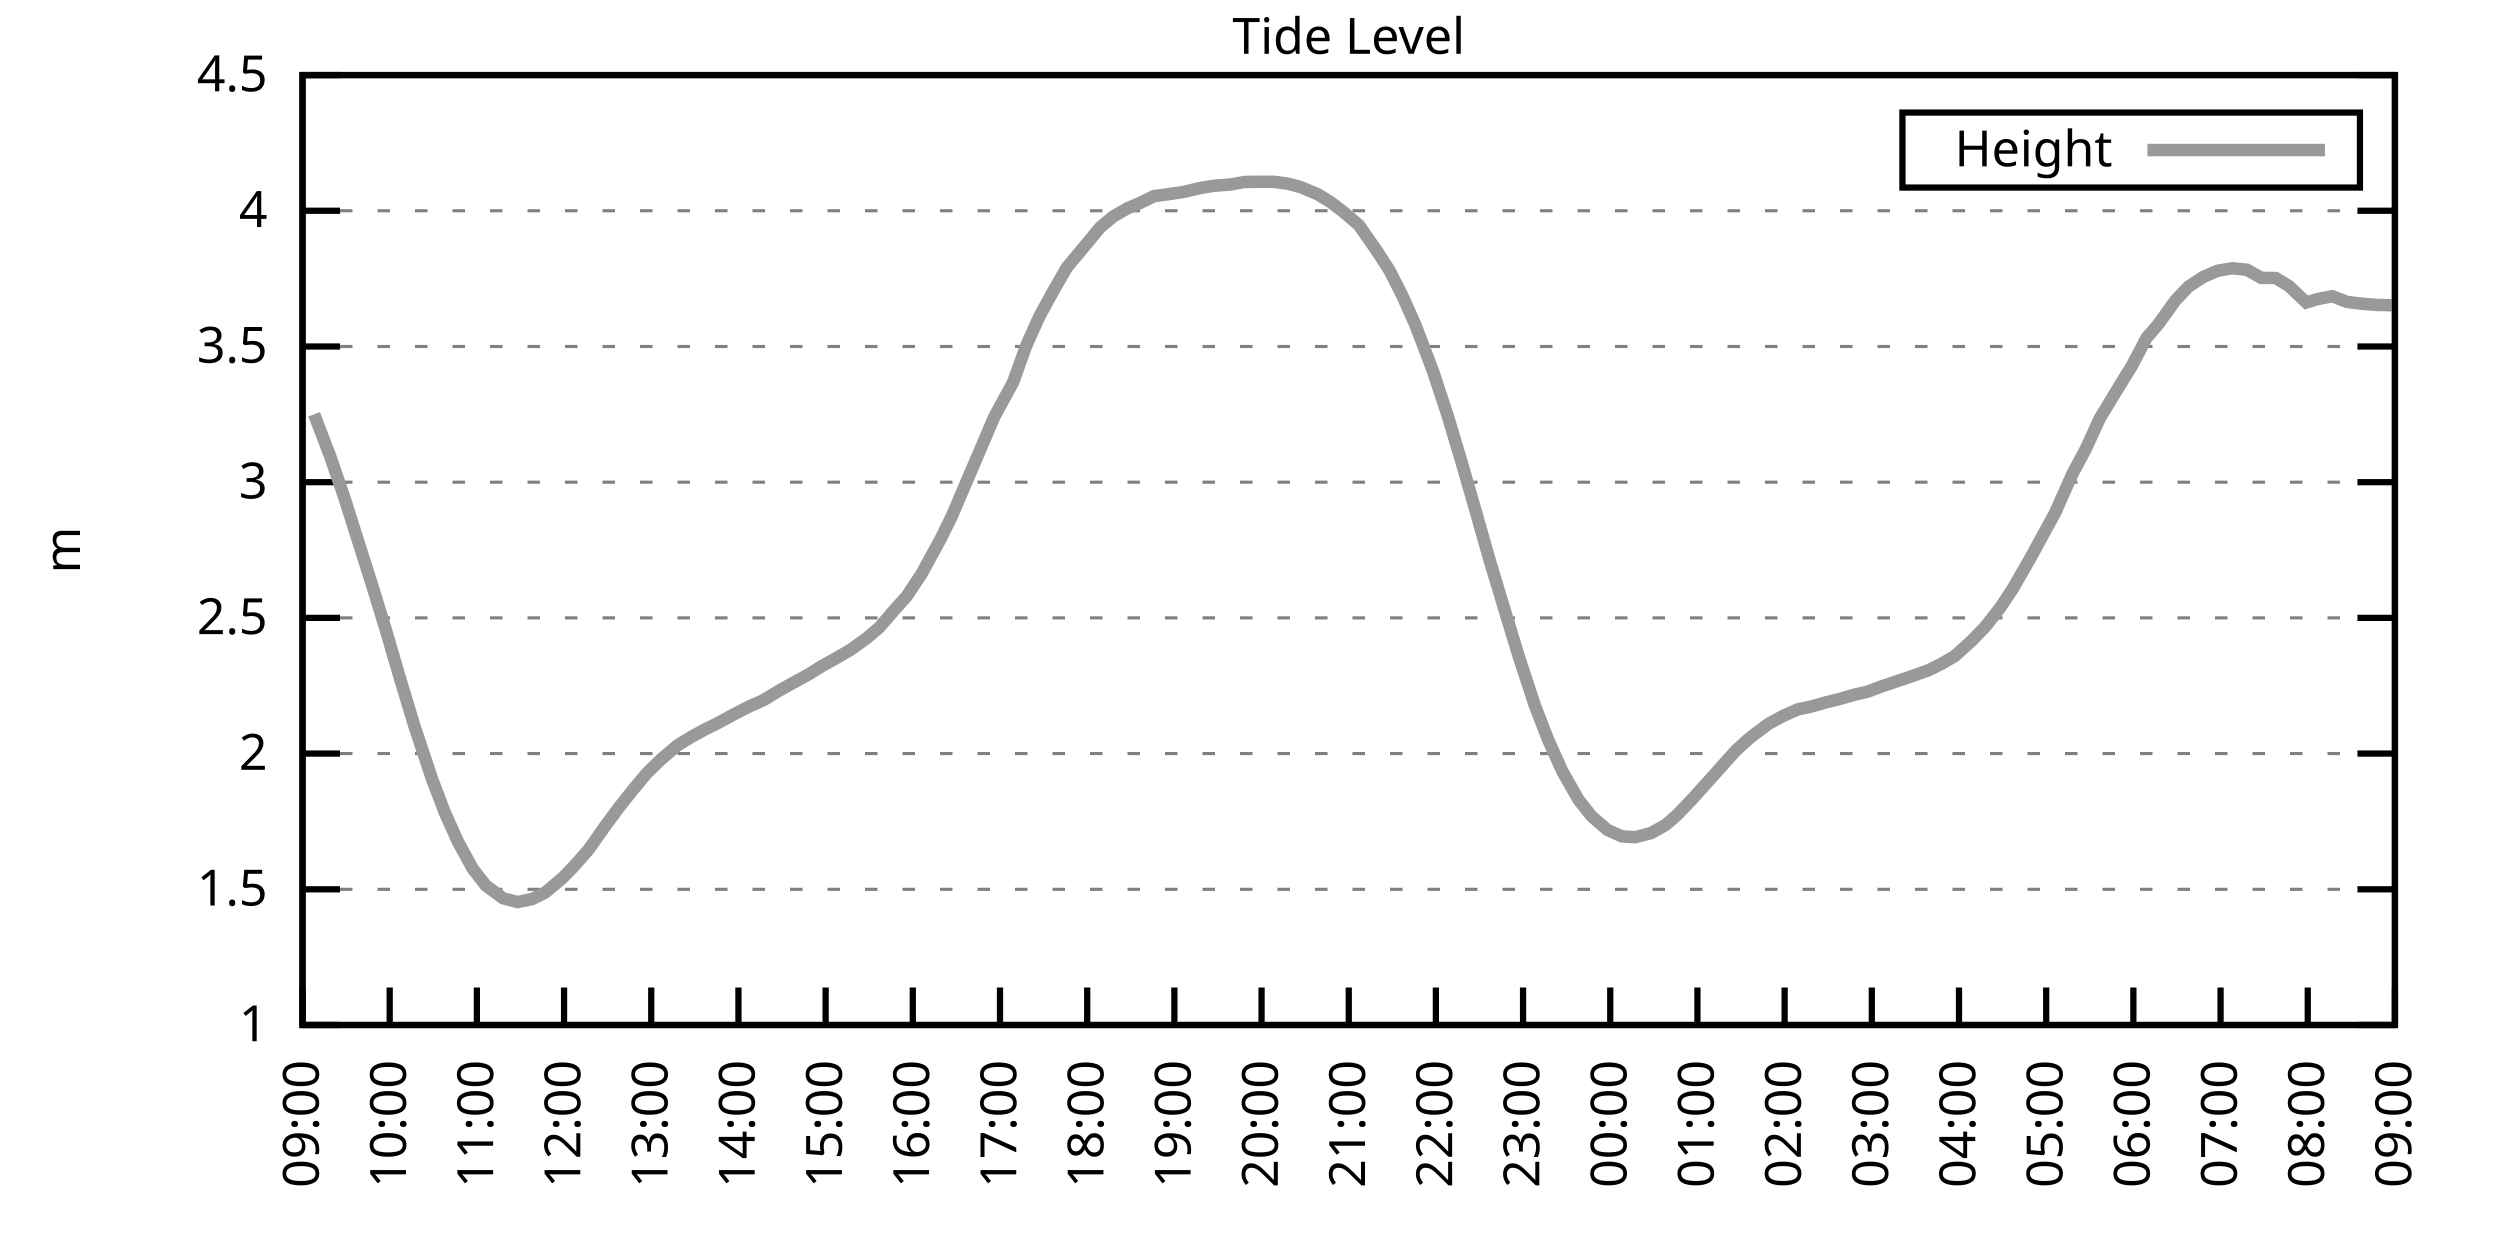
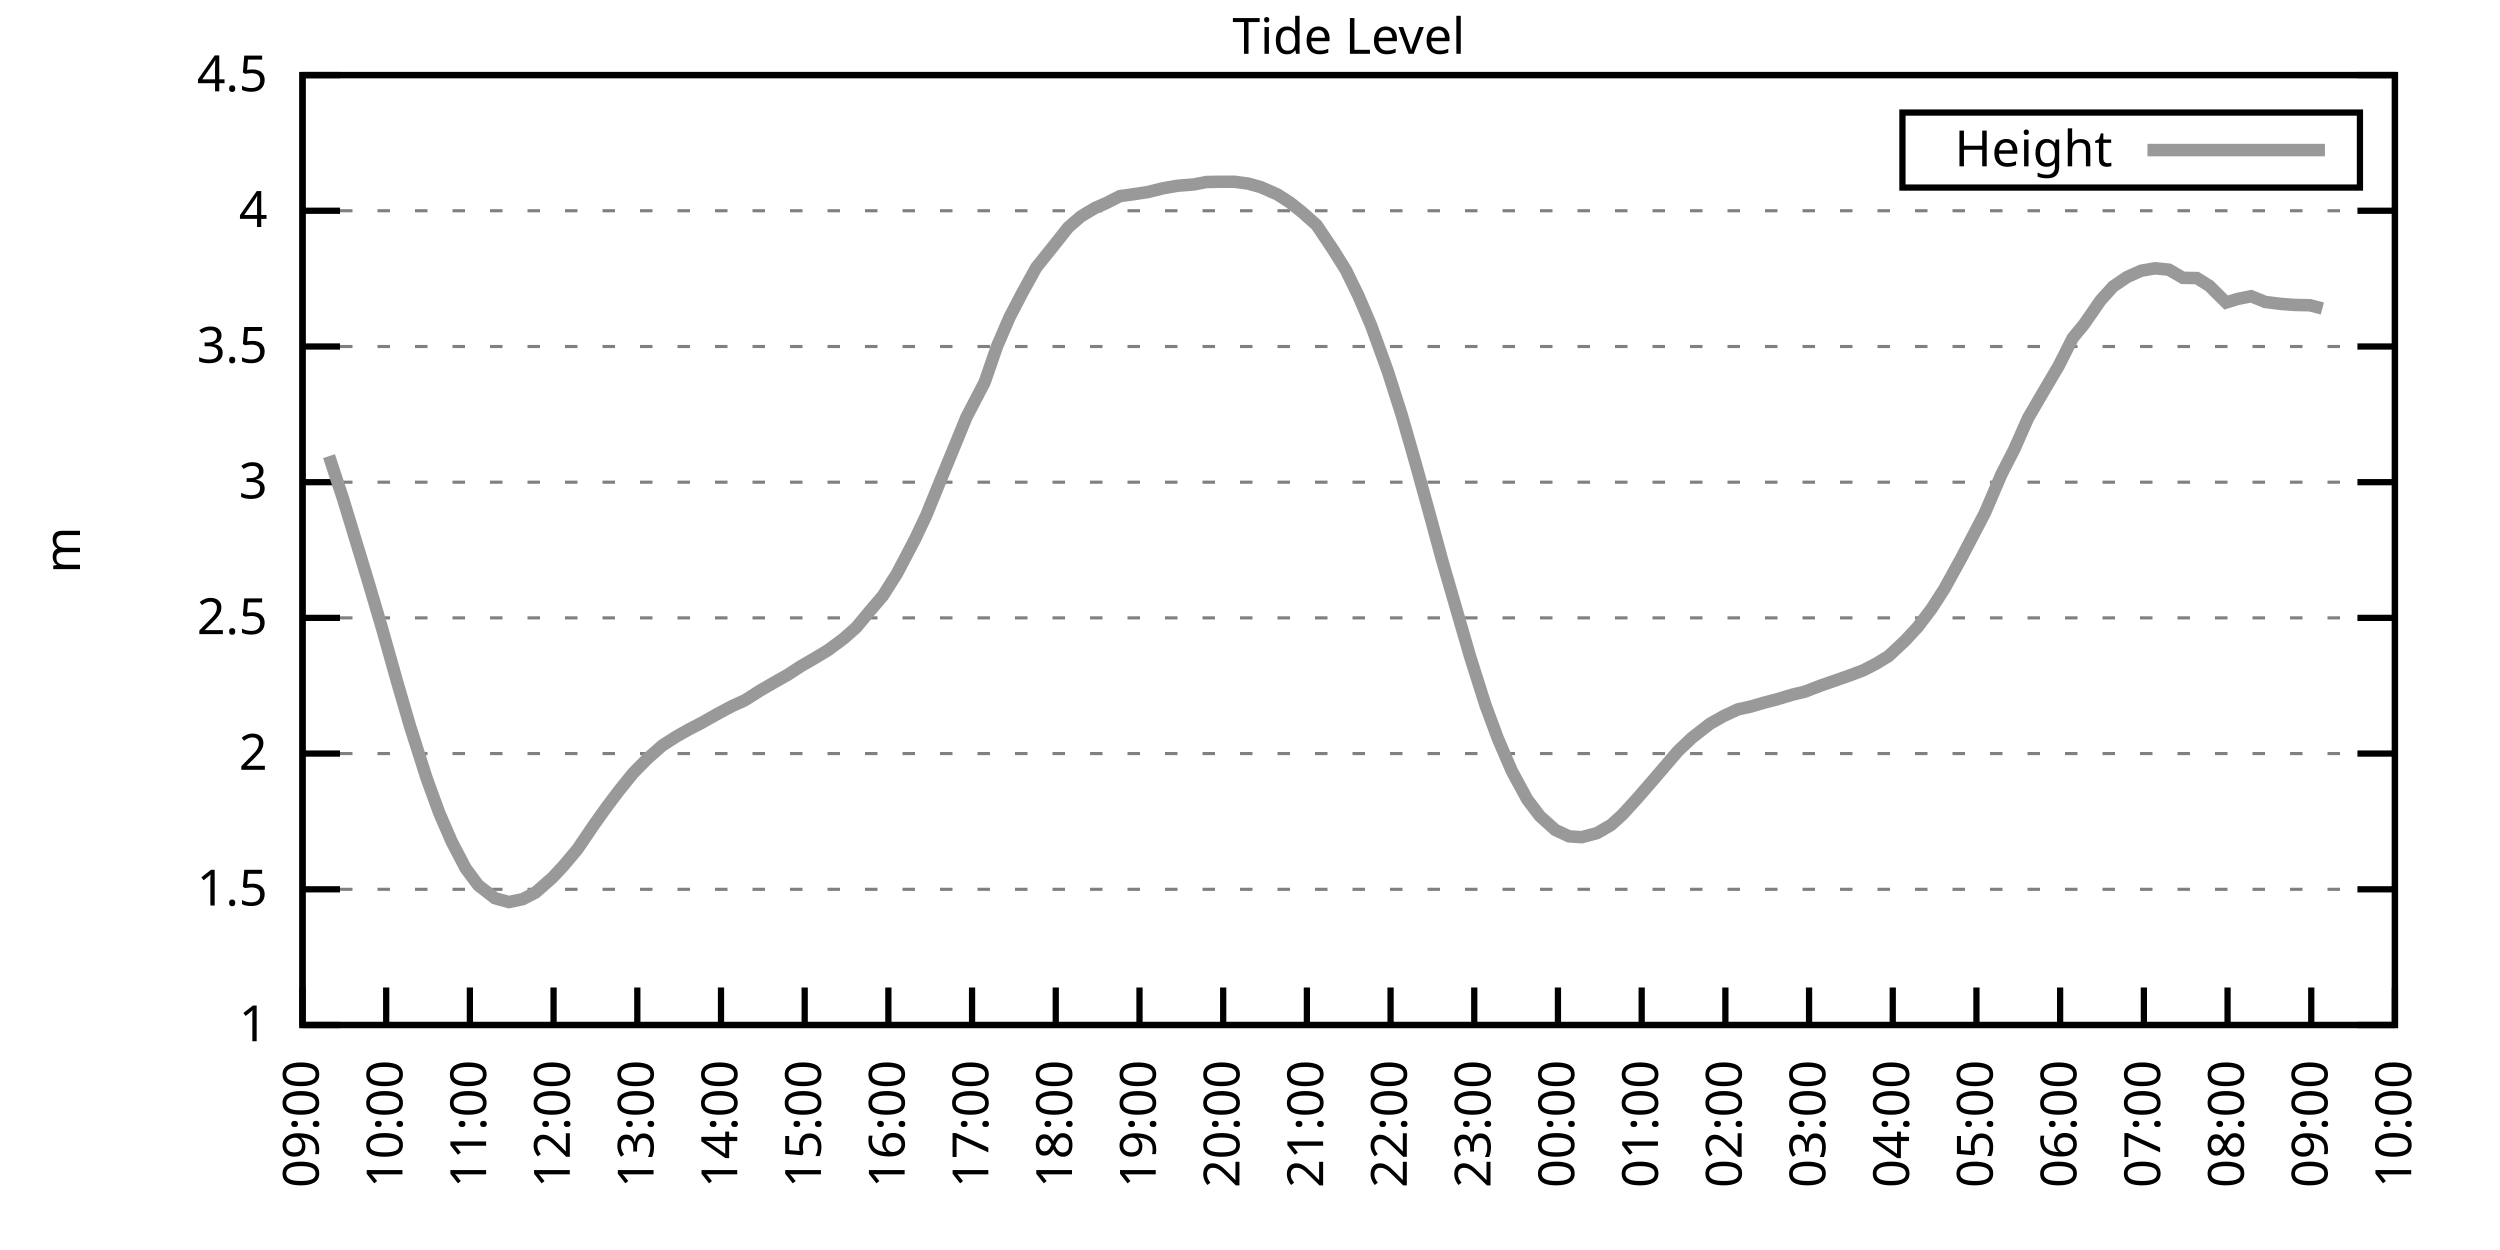
<svg xmlns="http://www.w3.org/2000/svg" xmlns:xlink="http://www.w3.org/1999/xlink" width="400" height="200" viewBox="0 0 400 200">
  <g id="gnuplot_canvas">
    <rect x="0" y="0" width="400" height="200" fill="none" />
    <defs>
      <circle id="gpDot" r="0.5" stroke-width="0.5" stroke="currentColor" />
      <path id="gpPt0" stroke-width="0.333" stroke="currentColor" d="M-1,0 h2 M0,-1 v2" />
      <path id="gpPt1" stroke-width="0.333" stroke="currentColor" d="M-1,-1 L1,1 M1,-1 L-1,1" />
      <path id="gpPt2" stroke-width="0.333" stroke="currentColor" d="M-1,0 L1,0 M0,-1 L0,1 M-1,-1 L1,1 M-1,1 L1,-1" />
      <rect id="gpPt3" stroke-width="0.333" stroke="currentColor" x="-1" y="-1" width="2" height="2" />
      <rect id="gpPt4" stroke-width="0.333" stroke="currentColor" fill="currentColor" x="-1" y="-1" width="2" height="2" />
      <circle id="gpPt5" stroke-width="0.333" stroke="currentColor" cx="0" cy="0" r="1" />
      <use xlink:href="#gpPt5" id="gpPt6" fill="currentColor" stroke="none" />
      <path id="gpPt7" stroke-width="0.333" stroke="currentColor" d="M0,-1.33 L-1.33,0.67 L1.33,0.67 z" />
      <use xlink:href="#gpPt7" id="gpPt8" fill="currentColor" stroke="none" />
      <use xlink:href="#gpPt7" id="gpPt9" stroke="currentColor" transform="rotate(180)" />
      <use xlink:href="#gpPt9" id="gpPt10" fill="currentColor" stroke="none" />
      <use xlink:href="#gpPt3" id="gpPt11" stroke="currentColor" transform="rotate(45)" />
      <use xlink:href="#gpPt11" id="gpPt12" fill="currentColor" stroke="none" />
      <path id="gpPt13" stroke-width="0.333" stroke="currentColor" d="M0,1.330 L1.265,0.411 L0.782,-1.067 L-0.782,-1.076 L-1.265,0.411 z" />
      <use xlink:href="#gpPt13" id="gpPt14" fill="currentColor" stroke="none" />
      <filter id="textbox" filterUnits="objectBoundingBox" x="0" y="0" height="1" width="1">
        <feFlood flood-color="white" flood-opacity="1" result="bgnd" />
        <feComposite in="SourceGraphic" in2="bgnd" operator="atop" />
      </filter>
      <filter id="greybox" filterUnits="objectBoundingBox" x="0" y="0" height="1" width="1">
        <feFlood flood-color="lightgrey" flood-opacity="1" result="grey" />
        <feComposite in="SourceGraphic" in2="grey" operator="atop" />
      </filter>
    </defs>
    <g fill="none" color="white" stroke="currentColor" stroke-width="1.00" stroke-linecap="butt" stroke-linejoin="miter">
</g>
    <g fill="none" color="black" stroke="currentColor" stroke-width="1.00" stroke-linecap="butt" stroke-linejoin="miter">
      <g stroke="none" shape-rendering="crispEdges">
        <polygon fill="rgb(255, 255, 255)" points="48.40,164.00 383.18,164.00 383.18,12.02 48.40,12.02 " />
      </g>
    </g>
    <g fill="none" color="black" stroke="currentColor" stroke-width="1.00" stroke-linecap="butt" stroke-linejoin="miter">
</g>
    <g fill="none" color="black" stroke="black" stroke-width="0.50" stroke-linecap="butt" stroke-linejoin="miter">
</g>
    <g fill="none" color="gray" stroke="currentColor" stroke-width="0.50" stroke-linecap="butt" stroke-linejoin="miter">
      <path stroke="gray" stroke-dasharray="2,4" class="gridline" d="M48.40,164.00 L383.19,164.00  " />
    </g>
    <g fill="none" color="gray" stroke="gray" stroke-width="1.00" stroke-linecap="butt" stroke-linejoin="miter">
</g>
    <g fill="none" color="black" stroke="currentColor" stroke-width="1.00" stroke-linecap="butt" stroke-linejoin="miter">
      <path stroke="black" d="M48.40,164.00 L54.40,164.00 M383.19,164.00 L377.19,164.00  " />
      <g transform="translate(42.80,166.60)" stroke="none" fill="black" font-family="Sans" font-size="8.00" text-anchor="end">
        <text>
          <tspan font-family="Sans"> 1</tspan>
        </text>
      </g>
    </g>
    <g fill="none" color="black" stroke="currentColor" stroke-width="1.00" stroke-linecap="butt" stroke-linejoin="miter">
</g>
    <g fill="none" color="black" stroke="black" stroke-width="0.50" stroke-linecap="butt" stroke-linejoin="miter">
</g>
    <g fill="none" color="gray" stroke="currentColor" stroke-width="0.50" stroke-linecap="butt" stroke-linejoin="miter">
      <path stroke="gray" stroke-dasharray="2,4" class="gridline" d="M48.40,142.29 L383.19,142.29  " />
    </g>
    <g fill="none" color="gray" stroke="gray" stroke-width="1.00" stroke-linecap="butt" stroke-linejoin="miter">
</g>
    <g fill="none" color="black" stroke="currentColor" stroke-width="1.00" stroke-linecap="butt" stroke-linejoin="miter">
      <path stroke="black" d="M48.40,142.29 L54.40,142.29 M383.19,142.29 L377.19,142.29  " />
      <g transform="translate(42.80,144.89)" stroke="none" fill="black" font-family="Sans" font-size="8.00" text-anchor="end">
        <text>
          <tspan font-family="Sans"> 1.5</tspan>
        </text>
      </g>
    </g>
    <g fill="none" color="black" stroke="currentColor" stroke-width="1.00" stroke-linecap="butt" stroke-linejoin="miter">
</g>
    <g fill="none" color="black" stroke="black" stroke-width="0.50" stroke-linecap="butt" stroke-linejoin="miter">
</g>
    <g fill="none" color="gray" stroke="currentColor" stroke-width="0.50" stroke-linecap="butt" stroke-linejoin="miter">
      <path stroke="gray" stroke-dasharray="2,4" class="gridline" d="M48.40,120.57 L383.19,120.57  " />
    </g>
    <g fill="none" color="gray" stroke="gray" stroke-width="1.00" stroke-linecap="butt" stroke-linejoin="miter">
</g>
    <g fill="none" color="black" stroke="currentColor" stroke-width="1.00" stroke-linecap="butt" stroke-linejoin="miter">
      <path stroke="black" d="M48.40,120.57 L54.40,120.57 M383.19,120.57 L377.19,120.57  " />
      <g transform="translate(42.80,123.17)" stroke="none" fill="black" font-family="Sans" font-size="8.00" text-anchor="end">
        <text>
          <tspan font-family="Sans"> 2</tspan>
        </text>
      </g>
    </g>
    <g fill="none" color="black" stroke="currentColor" stroke-width="1.00" stroke-linecap="butt" stroke-linejoin="miter">
</g>
    <g fill="none" color="black" stroke="black" stroke-width="0.50" stroke-linecap="butt" stroke-linejoin="miter">
</g>
    <g fill="none" color="gray" stroke="currentColor" stroke-width="0.50" stroke-linecap="butt" stroke-linejoin="miter">
      <path stroke="gray" stroke-dasharray="2,4" class="gridline" d="M48.40,98.86 L383.19,98.86  " />
    </g>
    <g fill="none" color="gray" stroke="gray" stroke-width="1.00" stroke-linecap="butt" stroke-linejoin="miter">
</g>
    <g fill="none" color="black" stroke="currentColor" stroke-width="1.00" stroke-linecap="butt" stroke-linejoin="miter">
      <path stroke="black" d="M48.40,98.86 L54.40,98.86 M383.19,98.86 L377.19,98.86  " />
      <g transform="translate(42.80,101.46)" stroke="none" fill="black" font-family="Sans" font-size="8.00" text-anchor="end">
        <text>
          <tspan font-family="Sans"> 2.5</tspan>
        </text>
      </g>
    </g>
    <g fill="none" color="black" stroke="currentColor" stroke-width="1.00" stroke-linecap="butt" stroke-linejoin="miter">
</g>
    <g fill="none" color="black" stroke="black" stroke-width="0.50" stroke-linecap="butt" stroke-linejoin="miter">
</g>
    <g fill="none" color="gray" stroke="currentColor" stroke-width="0.50" stroke-linecap="butt" stroke-linejoin="miter">
      <path stroke="gray" stroke-dasharray="2,4" class="gridline" d="M48.40,77.15 L383.19,77.15  " />
    </g>
    <g fill="none" color="gray" stroke="gray" stroke-width="1.00" stroke-linecap="butt" stroke-linejoin="miter">
</g>
    <g fill="none" color="black" stroke="currentColor" stroke-width="1.00" stroke-linecap="butt" stroke-linejoin="miter">
      <path stroke="black" d="M48.40,77.15 L54.40,77.15 M383.19,77.15 L377.19,77.15  " />
      <g transform="translate(42.80,79.75)" stroke="none" fill="black" font-family="Sans" font-size="8.00" text-anchor="end">
        <text>
          <tspan font-family="Sans"> 3</tspan>
        </text>
      </g>
    </g>
    <g fill="none" color="black" stroke="currentColor" stroke-width="1.00" stroke-linecap="butt" stroke-linejoin="miter">
</g>
    <g fill="none" color="black" stroke="black" stroke-width="0.50" stroke-linecap="butt" stroke-linejoin="miter">
</g>
    <g fill="none" color="gray" stroke="currentColor" stroke-width="0.50" stroke-linecap="butt" stroke-linejoin="miter">
      <path stroke="gray" stroke-dasharray="2,4" class="gridline" d="M48.40,55.44 L383.19,55.44  " />
    </g>
    <g fill="none" color="gray" stroke="gray" stroke-width="1.00" stroke-linecap="butt" stroke-linejoin="miter">
</g>
    <g fill="none" color="black" stroke="currentColor" stroke-width="1.00" stroke-linecap="butt" stroke-linejoin="miter">
      <path stroke="black" d="M48.40,55.44 L54.40,55.44 M383.19,55.44 L377.19,55.44  " />
      <g transform="translate(42.80,58.04)" stroke="none" fill="black" font-family="Sans" font-size="8.00" text-anchor="end">
        <text>
          <tspan font-family="Sans"> 3.5</tspan>
        </text>
      </g>
    </g>
    <g fill="none" color="black" stroke="currentColor" stroke-width="1.00" stroke-linecap="butt" stroke-linejoin="miter">
</g>
    <g fill="none" color="black" stroke="black" stroke-width="0.50" stroke-linecap="butt" stroke-linejoin="miter">
</g>
    <g fill="none" color="gray" stroke="currentColor" stroke-width="0.50" stroke-linecap="butt" stroke-linejoin="miter">
      <path stroke="gray" stroke-dasharray="2,4" class="gridline" d="M48.40,33.72 L383.19,33.72  " />
    </g>
    <g fill="none" color="gray" stroke="gray" stroke-width="1.00" stroke-linecap="butt" stroke-linejoin="miter">
</g>
    <g fill="none" color="black" stroke="currentColor" stroke-width="1.00" stroke-linecap="butt" stroke-linejoin="miter">
      <path stroke="black" d="M48.40,33.72 L54.40,33.72 M383.19,33.72 L377.19,33.72  " />
      <g transform="translate(42.80,36.32)" stroke="none" fill="black" font-family="Sans" font-size="8.00" text-anchor="end">
        <text>
          <tspan font-family="Sans"> 4</tspan>
        </text>
      </g>
    </g>
    <g fill="none" color="black" stroke="currentColor" stroke-width="1.00" stroke-linecap="butt" stroke-linejoin="miter">
</g>
    <g fill="none" color="black" stroke="black" stroke-width="0.50" stroke-linecap="butt" stroke-linejoin="miter">
</g>
    <g fill="none" color="gray" stroke="currentColor" stroke-width="0.50" stroke-linecap="butt" stroke-linejoin="miter">
      <path stroke="gray" stroke-dasharray="2,4" class="gridline" d="M48.40,12.01 L383.19,12.01  " />
    </g>
    <g fill="none" color="gray" stroke="gray" stroke-width="1.00" stroke-linecap="butt" stroke-linejoin="miter">
</g>
    <g fill="none" color="black" stroke="currentColor" stroke-width="1.00" stroke-linecap="butt" stroke-linejoin="miter">
      <path stroke="black" d="M48.40,12.01 L54.40,12.01 M383.19,12.01 L377.19,12.01  " />
      <g transform="translate(42.80,14.61)" stroke="none" fill="black" font-family="Sans" font-size="8.00" text-anchor="end">
        <text>
          <tspan font-family="Sans"> 4.5</tspan>
        </text>
      </g>
    </g>
    <g fill="none" color="black" stroke="currentColor" stroke-width="1.00" stroke-linecap="butt" stroke-linejoin="miter">
      <path stroke="black" d="M48.40,164.00 L48.40,158.00  " />
      <g transform="translate(51.00,169.60) rotate(270.00)" stroke="none" fill="black" font-family="Sans" font-size="8.00" text-anchor="end">
        <text>
          <tspan font-family="Sans">09:00</tspan>
        </text>
      </g>
    </g>
    <g fill="none" color="black" stroke="currentColor" stroke-width="1.00" stroke-linecap="butt" stroke-linejoin="miter">
-       <path stroke="black" d="M62.35,164.00 L62.35,158.00  " />
-       <g transform="translate(64.95,169.60) rotate(270.00)" stroke="none" fill="black" font-family="Sans" font-size="8.00" text-anchor="end">
+       <path stroke="black" d="M61.79,164.00 L61.79,158.00  " />
+       <g transform="translate(64.39,169.60) rotate(270.00)" stroke="none" fill="black" font-family="Sans" font-size="8.00" text-anchor="end">
        <text>
          <tspan font-family="Sans">10:00</tspan>
        </text>
      </g>
    </g>
    <g fill="none" color="black" stroke="currentColor" stroke-width="1.00" stroke-linecap="butt" stroke-linejoin="miter">
-       <path stroke="black" d="M76.30,164.00 L76.30,158.00  " />
-       <g transform="translate(78.90,169.60) rotate(270.00)" stroke="none" fill="black" font-family="Sans" font-size="8.00" text-anchor="end">
+       <path stroke="black" d="M75.18,164.00 L75.18,158.00  " />
+       <g transform="translate(77.78,169.60) rotate(270.00)" stroke="none" fill="black" font-family="Sans" font-size="8.00" text-anchor="end">
        <text>
          <tspan font-family="Sans">11:00</tspan>
        </text>
      </g>
    </g>
    <g fill="none" color="black" stroke="currentColor" stroke-width="1.00" stroke-linecap="butt" stroke-linejoin="miter">
-       <path stroke="black" d="M90.25,164.00 L90.25,158.00  " />
-       <g transform="translate(92.85,169.60) rotate(270.00)" stroke="none" fill="black" font-family="Sans" font-size="8.00" text-anchor="end">
+       <path stroke="black" d="M88.57,164.00 L88.57,158.00  " />
+       <g transform="translate(91.17,169.60) rotate(270.00)" stroke="none" fill="black" font-family="Sans" font-size="8.00" text-anchor="end">
        <text>
          <tspan font-family="Sans">12:00</tspan>
        </text>
      </g>
    </g>
    <g fill="none" color="black" stroke="currentColor" stroke-width="1.00" stroke-linecap="butt" stroke-linejoin="miter">
-       <path stroke="black" d="M104.20,164.00 L104.20,158.00  " />
-       <g transform="translate(106.80,169.60) rotate(270.00)" stroke="none" fill="black" font-family="Sans" font-size="8.00" text-anchor="end">
+       <path stroke="black" d="M101.97,164.00 L101.97,158.00  " />
+       <g transform="translate(104.57,169.60) rotate(270.00)" stroke="none" fill="black" font-family="Sans" font-size="8.00" text-anchor="end">
        <text>
          <tspan font-family="Sans">13:00</tspan>
        </text>
      </g>
    </g>
    <g fill="none" color="black" stroke="currentColor" stroke-width="1.00" stroke-linecap="butt" stroke-linejoin="miter">
-       <path stroke="black" d="M118.15,164.00 L118.15,158.00  " />
-       <g transform="translate(120.75,169.60) rotate(270.00)" stroke="none" fill="black" font-family="Sans" font-size="8.00" text-anchor="end">
+       <path stroke="black" d="M115.36,164.00 L115.36,158.00  " />
+       <g transform="translate(117.96,169.60) rotate(270.00)" stroke="none" fill="black" font-family="Sans" font-size="8.00" text-anchor="end">
        <text>
          <tspan font-family="Sans">14:00</tspan>
        </text>
      </g>
    </g>
    <g fill="none" color="black" stroke="currentColor" stroke-width="1.00" stroke-linecap="butt" stroke-linejoin="miter">
-       <path stroke="black" d="M132.10,164.00 L132.10,158.00  " />
-       <g transform="translate(134.70,169.60) rotate(270.00)" stroke="none" fill="black" font-family="Sans" font-size="8.00" text-anchor="end">
+       <path stroke="black" d="M128.75,164.00 L128.75,158.00  " />
+       <g transform="translate(131.35,169.60) rotate(270.00)" stroke="none" fill="black" font-family="Sans" font-size="8.00" text-anchor="end">
        <text>
          <tspan font-family="Sans">15:00</tspan>
        </text>
      </g>
    </g>
    <g fill="none" color="black" stroke="currentColor" stroke-width="1.00" stroke-linecap="butt" stroke-linejoin="miter">
-       <path stroke="black" d="M146.05,164.00 L146.05,158.00  " />
-       <g transform="translate(148.65,169.60) rotate(270.00)" stroke="none" fill="black" font-family="Sans" font-size="8.00" text-anchor="end">
+       <path stroke="black" d="M142.14,164.00 L142.14,158.00  " />
+       <g transform="translate(144.74,169.60) rotate(270.00)" stroke="none" fill="black" font-family="Sans" font-size="8.00" text-anchor="end">
        <text>
          <tspan font-family="Sans">16:00</tspan>
        </text>
      </g>
    </g>
    <g fill="none" color="black" stroke="currentColor" stroke-width="1.00" stroke-linecap="butt" stroke-linejoin="miter">
-       <path stroke="black" d="M160.00,164.00 L160.00,158.00  " />
-       <g transform="translate(162.60,169.60) rotate(270.00)" stroke="none" fill="black" font-family="Sans" font-size="8.00" text-anchor="end">
+       <path stroke="black" d="M155.53,164.00 L155.53,158.00  " />
+       <g transform="translate(158.13,169.60) rotate(270.00)" stroke="none" fill="black" font-family="Sans" font-size="8.00" text-anchor="end">
        <text>
          <tspan font-family="Sans">17:00</tspan>
        </text>
      </g>
    </g>
    <g fill="none" color="black" stroke="currentColor" stroke-width="1.00" stroke-linecap="butt" stroke-linejoin="miter">
-       <path stroke="black" d="M173.95,164.00 L173.95,158.00  " />
-       <g transform="translate(176.55,169.60) rotate(270.00)" stroke="none" fill="black" font-family="Sans" font-size="8.00" text-anchor="end">
+       <path stroke="black" d="M168.92,164.00 L168.92,158.00  " />
+       <g transform="translate(171.52,169.60) rotate(270.00)" stroke="none" fill="black" font-family="Sans" font-size="8.00" text-anchor="end">
        <text>
          <tspan font-family="Sans">18:00</tspan>
        </text>
      </g>
    </g>
    <g fill="none" color="black" stroke="currentColor" stroke-width="1.00" stroke-linecap="butt" stroke-linejoin="miter">
-       <path stroke="black" d="M187.90,164.00 L187.90,158.00  " />
-       <g transform="translate(190.50,169.60) rotate(270.00)" stroke="none" fill="black" font-family="Sans" font-size="8.00" text-anchor="end">
+       <path stroke="black" d="M182.32,164.00 L182.32,158.00  " />
+       <g transform="translate(184.92,169.60) rotate(270.00)" stroke="none" fill="black" font-family="Sans" font-size="8.00" text-anchor="end">
        <text>
          <tspan font-family="Sans">19:00</tspan>
        </text>
      </g>
    </g>
    <g fill="none" color="black" stroke="currentColor" stroke-width="1.00" stroke-linecap="butt" stroke-linejoin="miter">
-       <path stroke="black" d="M201.85,164.00 L201.85,158.00  " />
-       <g transform="translate(204.45,169.60) rotate(270.00)" stroke="none" fill="black" font-family="Sans" font-size="8.00" text-anchor="end">
+       <path stroke="black" d="M195.71,164.00 L195.71,158.00  " />
+       <g transform="translate(198.31,169.60) rotate(270.00)" stroke="none" fill="black" font-family="Sans" font-size="8.00" text-anchor="end">
        <text>
          <tspan font-family="Sans">20:00</tspan>
        </text>
      </g>
    </g>
    <g fill="none" color="black" stroke="currentColor" stroke-width="1.00" stroke-linecap="butt" stroke-linejoin="miter">
-       <path stroke="black" d="M215.80,164.00 L215.80,158.00  " />
-       <g transform="translate(218.40,169.60) rotate(270.00)" stroke="none" fill="black" font-family="Sans" font-size="8.00" text-anchor="end">
+       <path stroke="black" d="M209.10,164.00 L209.10,158.00  " />
+       <g transform="translate(211.70,169.60) rotate(270.00)" stroke="none" fill="black" font-family="Sans" font-size="8.00" text-anchor="end">
        <text>
          <tspan font-family="Sans">21:00</tspan>
        </text>
      </g>
    </g>
    <g fill="none" color="black" stroke="currentColor" stroke-width="1.00" stroke-linecap="butt" stroke-linejoin="miter">
-       <path stroke="black" d="M229.74,164.00 L229.74,158.00  " />
-       <g transform="translate(232.34,169.60) rotate(270.00)" stroke="none" fill="black" font-family="Sans" font-size="8.00" text-anchor="end">
+       <path stroke="black" d="M222.49,164.00 L222.49,158.00  " />
+       <g transform="translate(225.09,169.60) rotate(270.00)" stroke="none" fill="black" font-family="Sans" font-size="8.00" text-anchor="end">
        <text>
          <tspan font-family="Sans">22:00</tspan>
        </text>
      </g>
    </g>
    <g fill="none" color="black" stroke="currentColor" stroke-width="1.00" stroke-linecap="butt" stroke-linejoin="miter">
-       <path stroke="black" d="M243.69,164.00 L243.69,158.00  " />
-       <g transform="translate(246.29,169.60) rotate(270.00)" stroke="none" fill="black" font-family="Sans" font-size="8.00" text-anchor="end">
+       <path stroke="black" d="M235.88,164.00 L235.88,158.00  " />
+       <g transform="translate(238.48,169.60) rotate(270.00)" stroke="none" fill="black" font-family="Sans" font-size="8.00" text-anchor="end">
        <text>
          <tspan font-family="Sans">23:00</tspan>
        </text>
      </g>
    </g>
    <g fill="none" color="black" stroke="currentColor" stroke-width="1.00" stroke-linecap="butt" stroke-linejoin="miter">
-       <path stroke="black" d="M257.64,164.00 L257.64,158.00  " />
-       <g transform="translate(260.24,169.60) rotate(270.00)" stroke="none" fill="black" font-family="Sans" font-size="8.00" text-anchor="end">
+       <path stroke="black" d="M249.27,164.00 L249.27,158.00  " />
+       <g transform="translate(251.87,169.60) rotate(270.00)" stroke="none" fill="black" font-family="Sans" font-size="8.00" text-anchor="end">
        <text>
          <tspan font-family="Sans">00:00</tspan>
        </text>
      </g>
    </g>
    <g fill="none" color="black" stroke="currentColor" stroke-width="1.00" stroke-linecap="butt" stroke-linejoin="miter">
-       <path stroke="black" d="M271.59,164.00 L271.59,158.00  " />
-       <g transform="translate(274.19,169.60) rotate(270.00)" stroke="none" fill="black" font-family="Sans" font-size="8.00" text-anchor="end">
+       <path stroke="black" d="M262.67,164.00 L262.67,158.00  " />
+       <g transform="translate(265.27,169.60) rotate(270.00)" stroke="none" fill="black" font-family="Sans" font-size="8.00" text-anchor="end">
        <text>
          <tspan font-family="Sans">01:00</tspan>
        </text>
      </g>
    </g>
    <g fill="none" color="black" stroke="currentColor" stroke-width="1.00" stroke-linecap="butt" stroke-linejoin="miter">
-       <path stroke="black" d="M285.54,164.00 L285.54,158.00  " />
-       <g transform="translate(288.14,169.60) rotate(270.00)" stroke="none" fill="black" font-family="Sans" font-size="8.00" text-anchor="end">
+       <path stroke="black" d="M276.06,164.00 L276.06,158.00  " />
+       <g transform="translate(278.66,169.60) rotate(270.00)" stroke="none" fill="black" font-family="Sans" font-size="8.00" text-anchor="end">
        <text>
          <tspan font-family="Sans">02:00</tspan>
        </text>
      </g>
    </g>
    <g fill="none" color="black" stroke="currentColor" stroke-width="1.00" stroke-linecap="butt" stroke-linejoin="miter">
-       <path stroke="black" d="M299.49,164.00 L299.49,158.00  " />
-       <g transform="translate(302.09,169.60) rotate(270.00)" stroke="none" fill="black" font-family="Sans" font-size="8.00" text-anchor="end">
+       <path stroke="black" d="M289.45,164.00 L289.45,158.00  " />
+       <g transform="translate(292.05,169.60) rotate(270.00)" stroke="none" fill="black" font-family="Sans" font-size="8.00" text-anchor="end">
        <text>
          <tspan font-family="Sans">03:00</tspan>
        </text>
      </g>
    </g>
    <g fill="none" color="black" stroke="currentColor" stroke-width="1.00" stroke-linecap="butt" stroke-linejoin="miter">
-       <path stroke="black" d="M313.44,164.00 L313.44,158.00  " />
-       <g transform="translate(316.04,169.60) rotate(270.00)" stroke="none" fill="black" font-family="Sans" font-size="8.00" text-anchor="end">
+       <path stroke="black" d="M302.84,164.00 L302.84,158.00  " />
+       <g transform="translate(305.44,169.60) rotate(270.00)" stroke="none" fill="black" font-family="Sans" font-size="8.00" text-anchor="end">
        <text>
          <tspan font-family="Sans">04:00</tspan>
        </text>
      </g>
    </g>
    <g fill="none" color="black" stroke="currentColor" stroke-width="1.00" stroke-linecap="butt" stroke-linejoin="miter">
-       <path stroke="black" d="M327.39,164.00 L327.39,158.00  " />
-       <g transform="translate(329.99,169.60) rotate(270.00)" stroke="none" fill="black" font-family="Sans" font-size="8.00" text-anchor="end">
+       <path stroke="black" d="M316.23,164.00 L316.23,158.00  " />
+       <g transform="translate(318.83,169.60) rotate(270.00)" stroke="none" fill="black" font-family="Sans" font-size="8.00" text-anchor="end">
        <text>
          <tspan font-family="Sans">05:00</tspan>
        </text>
      </g>
    </g>
    <g fill="none" color="black" stroke="currentColor" stroke-width="1.00" stroke-linecap="butt" stroke-linejoin="miter">
-       <path stroke="black" d="M341.34,164.00 L341.34,158.00  " />
-       <g transform="translate(343.94,169.60) rotate(270.00)" stroke="none" fill="black" font-family="Sans" font-size="8.00" text-anchor="end">
+       <path stroke="black" d="M329.62,164.00 L329.62,158.00  " />
+       <g transform="translate(332.22,169.60) rotate(270.00)" stroke="none" fill="black" font-family="Sans" font-size="8.00" text-anchor="end">
        <text>
          <tspan font-family="Sans">06:00</tspan>
        </text>
      </g>
    </g>
    <g fill="none" color="black" stroke="currentColor" stroke-width="1.00" stroke-linecap="butt" stroke-linejoin="miter">
-       <path stroke="black" d="M355.29,164.00 L355.29,158.00  " />
-       <g transform="translate(357.89,169.60) rotate(270.00)" stroke="none" fill="black" font-family="Sans" font-size="8.00" text-anchor="end">
+       <path stroke="black" d="M343.02,164.00 L343.02,158.00  " />
+       <g transform="translate(345.62,169.60) rotate(270.00)" stroke="none" fill="black" font-family="Sans" font-size="8.00" text-anchor="end">
        <text>
          <tspan font-family="Sans">07:00</tspan>
        </text>
      </g>
    </g>
    <g fill="none" color="black" stroke="currentColor" stroke-width="1.00" stroke-linecap="butt" stroke-linejoin="miter">
-       <path stroke="black" d="M369.24,164.00 L369.24,158.00  " />
-       <g transform="translate(371.84,169.60) rotate(270.00)" stroke="none" fill="black" font-family="Sans" font-size="8.00" text-anchor="end">
+       <path stroke="black" d="M356.41,164.00 L356.41,158.00  " />
+       <g transform="translate(359.01,169.60) rotate(270.00)" stroke="none" fill="black" font-family="Sans" font-size="8.00" text-anchor="end">
        <text>
          <tspan font-family="Sans">08:00</tspan>
+         </text>
+       </g>
+     </g>
+     <g fill="none" color="black" stroke="currentColor" stroke-width="1.00" stroke-linecap="butt" stroke-linejoin="miter">
+       <path stroke="black" d="M369.80,164.00 L369.80,158.00  " />
+       <g transform="translate(372.40,169.60) rotate(270.00)" stroke="none" fill="black" font-family="Sans" font-size="8.00" text-anchor="end">
+         <text>
+           <tspan font-family="Sans">09:00</tspan>
        </text>
      </g>
    </g>
    <g fill="none" color="black" stroke="currentColor" stroke-width="1.00" stroke-linecap="butt" stroke-linejoin="miter">
      <path stroke="black" d="M383.19,164.00 L383.19,158.00  " />
      <g transform="translate(385.79,169.60) rotate(270.00)" stroke="none" fill="black" font-family="Sans" font-size="8.00" text-anchor="end">
        <text>
-           <tspan font-family="Sans">09:00</tspan>
+           <tspan font-family="Sans">10:00</tspan>
        </text>
      </g>
    </g>
    <g fill="none" color="black" stroke="currentColor" stroke-width="1.00" stroke-linecap="butt" stroke-linejoin="miter">
</g>
    <g fill="none" color="black" stroke="currentColor" stroke-width="1.00" stroke-linecap="butt" stroke-linejoin="miter">
      <path stroke="black" d="M48.40,12.01 L48.40,164.00 L383.19,164.00 L383.19,12.01 L48.40,12.01 Z  " />
    </g>
    <g fill="none" color="black" stroke="currentColor" stroke-width="1.00" stroke-linecap="butt" stroke-linejoin="miter">
</g>
    <g fill="none" color="black" stroke="currentColor" stroke-width="1.00" stroke-linecap="butt" stroke-linejoin="miter">
      <path stroke="black" d="M304.39,30.01 L304.39,18.01 L377.59,18.01 L377.59,30.01 L304.39,30.01 Z  " />
    </g>
    <g id="Tide_level_plot_1">
      <g fill="none" color="white" stroke="black" stroke-width="2.00" stroke-linecap="butt" stroke-linejoin="miter">
</g>
      <g fill="none" color="black" stroke="currentColor" stroke-width="2.00" stroke-linecap="butt" stroke-linejoin="miter">
        <g transform="translate(337.99,26.61)" stroke="none" fill="black" font-family="Sans" font-size="8.00" text-anchor="end">
          <text>
            <tspan font-family="Sans">Height</tspan>
          </text>
        </g>
      </g>
      <g fill="none" color="black" stroke="currentColor" stroke-width="2.00" stroke-linecap="butt" stroke-linejoin="miter">
-         <path stroke="rgb(153, 153, 153)" d="M343.59,24.01 L371.99,24.01 M50.26,66.29 L52.82,72.98 L55.14,79.75 L57.23,86.35 L59.33,92.96 L61.65,100.51   L64.21,109.24 L66.30,116.14 L69.09,124.53 L71.18,130.04 L73.28,134.69 L75.60,138.94 L77.69,141.64 L80.48,143.72   L82.81,144.33 L85.13,143.85 L87.23,142.81 L90.02,140.46 L91.88,138.55 L94.20,135.90 L96.99,131.95 L99.08,129.13   L101.18,126.48 L103.50,123.70 L105.83,121.44 L108.38,119.27 L110.71,117.84 L112.80,116.71 L114.89,115.67 L117.45,114.28   L120.01,112.97 L122.10,112.06 L124.66,110.50 L126.75,109.33 L129.31,107.94 L131.40,106.63 L133.96,105.20 L136.05,103.99   L138.61,102.16 L140.70,100.38 L143.02,97.69 L145.12,95.34 L147.44,91.83 L150.46,86.31 L152.32,82.53 L154.65,77.06   L157.44,70.55 L159.07,66.73 L162.09,61.17 L164.18,55.35 L166.27,50.70 L168.37,46.84 L170.69,42.80 L173.48,39.46   L176.04,36.37 L178.13,34.63 L180.46,33.29 L182.32,32.51 L184.64,31.38 L186.97,31.07 L189.29,30.73 L191.85,30.12   L194.17,29.73 L196.96,29.51 L199.06,29.12 L201.38,29.08 L203.71,29.08 L206.03,29.38 L208.12,29.94 L210.91,31.12   L213.01,32.42 L215.10,34.03 L217.42,36.02 L220.21,40.02 L222.30,43.23 L224.40,47.36 L226.49,52.05 L229.28,59.39   L231.60,66.42 L233.93,74.20 L236.25,82.27 L238.35,89.66 L241.14,98.90 L243.00,105.03 L245.55,112.80 L247.65,118.23   L249.97,123.40 L252.53,127.91 L254.62,130.56 L257.18,132.78 L259.50,133.82 L261.60,133.95 L264.15,133.30 L266.48,132.00   L268.34,130.39 L270.90,127.70 L273.45,124.87 L275.55,122.53 L277.64,120.18 L279.96,118.06 L282.99,115.80 L285.31,114.54   L287.64,113.50 L289.73,113.06 L292.05,112.41 L294.15,111.89 L296.70,111.15 L298.80,110.67 L301.35,109.72 L303.44,109.02   L305.77,108.24 L308.56,107.24 L310.65,106.20 L312.74,104.98 L315.53,102.47 L317.63,100.29 L319.95,97.34 L322.04,94.21   L324.83,89.35 L328.79,82.10 L331.58,75.85 L333.67,71.94 L335.99,66.90 L338.78,62.30 L341.11,58.52 L343.43,54.09   L345.29,51.92 L348.08,48.05 L350.18,45.84 L352.50,44.32 L354.83,43.32 L357.15,42.93 L359.48,43.15 L361.80,44.45   L364.13,44.49 L366.22,45.75 L369.01,48.40 L370.87,47.84 L373.19,47.40 L375.52,48.31 L378.08,48.62 L380.40,48.79   L382.96,48.84  " />
+         <path stroke="rgb(153, 153, 153)" d="M343.59,24.01 L371.99,24.01 M52.64,72.98 L54.87,79.75 L56.88,86.35 L58.89,92.96 L61.12,100.51 L63.58,109.24   L65.59,116.14 L68.26,124.53 L70.27,130.04 L72.28,134.69 L74.51,138.94 L76.52,141.64 L79.20,143.72 L81.43,144.33   L83.66,143.85 L85.67,142.81 L88.35,140.46 L90.14,138.55 L92.37,135.90 L95.05,131.95 L97.06,129.13 L99.06,126.48   L101.30,123.70 L103.53,121.44 L105.98,119.27 L108.22,117.84 L110.22,116.71 L112.23,115.67 L114.69,114.28 L117.14,112.97   L119.15,112.06 L121.61,110.50 L123.62,109.33 L126.07,107.94 L128.08,106.63 L130.54,105.20 L132.54,103.99 L135.00,102.16   L137.01,100.38 L139.24,97.69 L141.25,95.34 L143.48,91.83 L146.38,86.31 L148.17,82.53 L150.40,77.06 L153.08,70.55   L154.64,66.73 L157.54,61.17 L159.55,55.35 L161.56,50.70 L163.57,46.84 L165.80,42.80 L168.48,39.46 L170.93,36.37   L172.94,34.63 L175.17,33.29 L176.96,32.51 L179.19,31.38 L181.42,31.07 L183.66,30.73 L186.11,30.12 L188.34,29.73   L191.02,29.51 L193.03,29.12 L195.26,29.08 L197.49,29.08 L199.73,29.38 L201.73,29.94 L204.41,31.12 L206.42,32.42   L208.43,34.03 L210.66,36.02 L213.34,40.02 L215.35,43.23 L217.36,47.36 L219.37,52.05 L222.04,59.39 L224.28,66.42   L226.51,74.20 L228.74,82.27 L230.75,89.66 L233.43,98.90 L235.21,105.03 L237.67,112.80 L239.68,118.23 L241.91,123.40   L244.36,127.91 L246.37,130.56 L248.83,132.78 L251.06,133.82 L253.07,133.95 L255.52,133.30 L257.76,132.00 L259.54,130.39   L262.00,127.70 L264.45,124.87 L266.46,122.53 L268.47,120.18 L270.70,118.06 L273.60,115.80 L275.83,114.54 L278.07,113.50   L280.07,113.06 L282.31,112.41 L284.32,111.89 L286.77,111.15 L288.78,110.67 L291.23,109.72 L293.24,109.02 L295.48,108.24   L298.15,107.24 L300.16,106.20 L302.17,104.98 L304.85,102.47 L306.86,100.29 L309.09,97.34 L311.10,94.21 L313.78,89.35   L317.57,82.10 L320.25,75.85 L322.26,71.94 L324.49,66.90 L327.17,62.30 L329.40,58.52 L331.63,54.09 L333.42,51.92   L336.10,48.05 L338.10,45.84 L340.34,44.32 L342.57,43.32 L344.80,42.93 L347.03,43.15 L349.26,44.45 L351.50,44.49   L353.51,45.75 L356.18,48.40 L357.97,47.84 L360.20,47.40 L362.43,48.31 L364.89,48.62 L367.12,48.79 L369.58,48.84   L371.58,49.36  " />
      </g>
    </g>
    <g fill="none" color="black" stroke="currentColor" stroke-width="2.00" stroke-linecap="butt" stroke-linejoin="miter">
</g>
    <g fill="none" color="black" stroke="black" stroke-width="1.00" stroke-linecap="butt" stroke-linejoin="miter">
</g>
    <g fill="none" color="black" stroke="currentColor" stroke-width="1.00" stroke-linecap="butt" stroke-linejoin="miter">
      <path stroke="black" d="M48.40,12.01 L48.40,164.00 L383.19,164.00 L383.19,12.01 L48.40,12.01 Z  " />
      <g transform="translate(12.80,88.01) rotate(270.00)" stroke="none" fill="black" font-family="Sans" font-size="8.00" text-anchor="middle">
        <text>
          <tspan font-family="Sans">m</tspan>
        </text>
      </g>
    </g>
    <g fill="none" color="black" stroke="currentColor" stroke-width="1.00" stroke-linecap="butt" stroke-linejoin="miter">
</g>
    <g fill="none" color="black" stroke="currentColor" stroke-width="1.00" stroke-linecap="butt" stroke-linejoin="miter">
      <g transform="translate(215.79,8.61)" stroke="none" fill="black" font-family="Sans" font-size="8.00" text-anchor="middle">
        <text>
          <tspan font-family="Sans">Tide Level</tspan>
        </text>
      </g>
    </g>
    <g fill="none" color="black" stroke="currentColor" stroke-width="1.00" stroke-linecap="butt" stroke-linejoin="miter">
</g>
  </g>
</svg>
